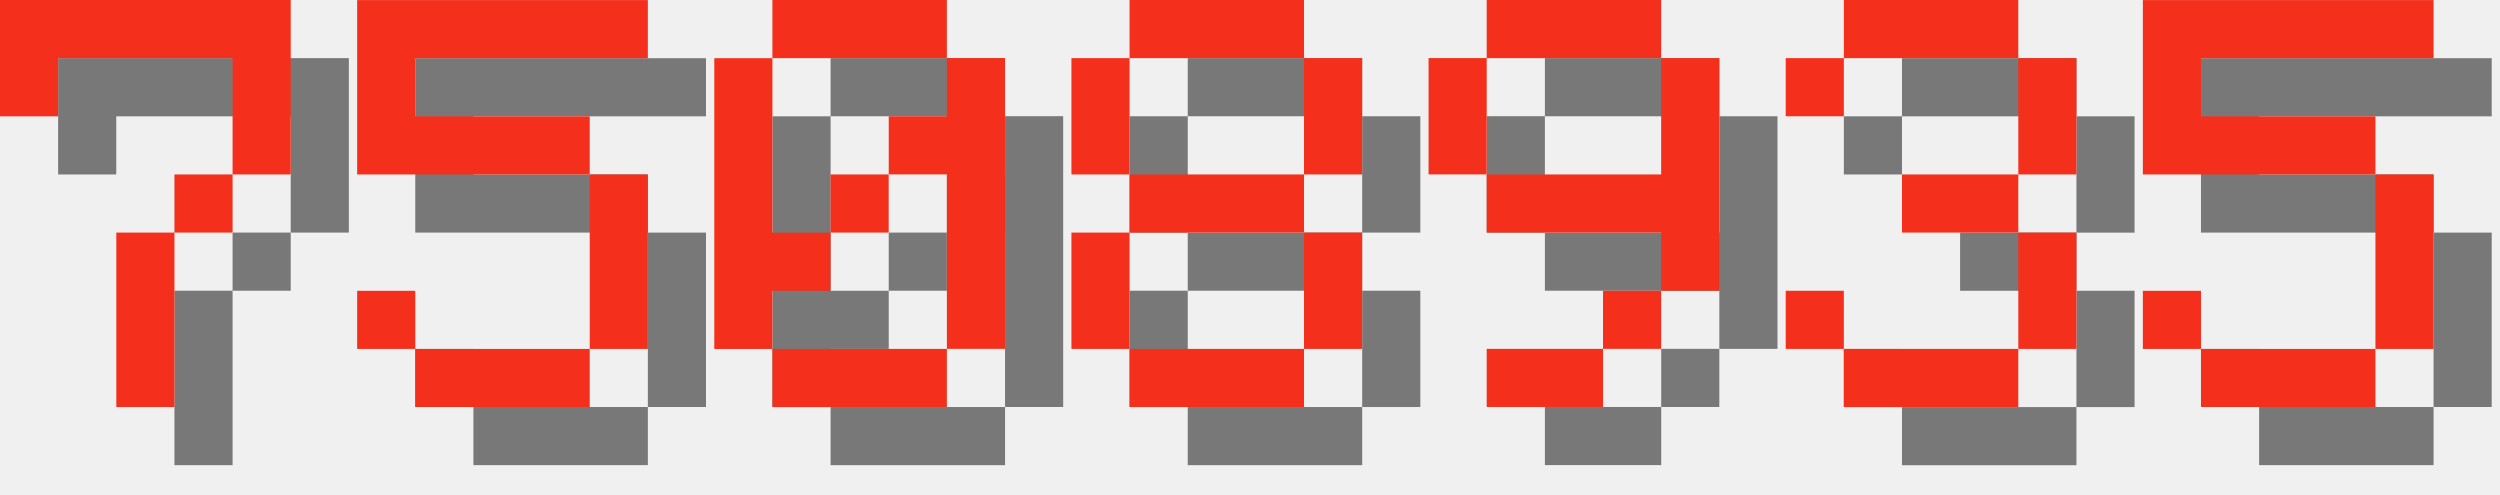
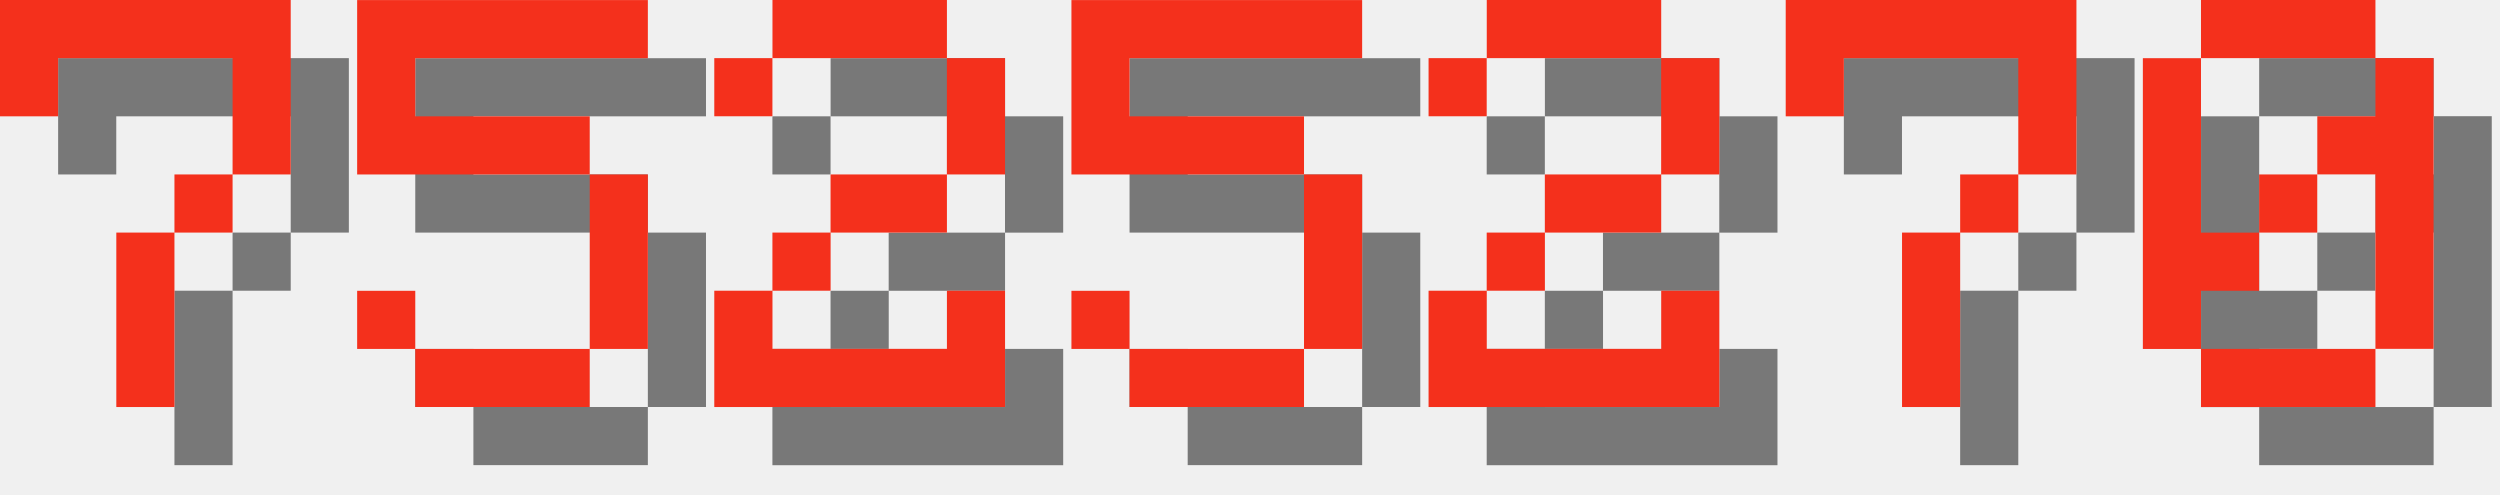
<svg xmlns="http://www.w3.org/2000/svg" version="1.1" width="182.0" height="36">
  <style>
        .text-foreground {
            fill: #F4301C;
        }
        .text-shadow {
            fill: #000000;
            fill-opacity: 0.5;
        }
    </style>
  <g class="digit" id="digit_7" transform="translate(0.0, 0), scale(4)">
    <path id="digit_7_shadow" class="text-shadow" d="m1.058 1.058 2e-6 2.117h1.058v-1.058h3.175v1.058l2e-7 1.058h-1.058v1.058h-1.058l4e-7 3.175 1.058 1e-7v-3.175h1.058v-1.058h1.058l5e-7 -1.058v-2.117z" fill-opacity=".5" style="paint-order:stroke fill markers" />
    <path id="digit_7_fg" class="text-foreground" d="m0 0 2e-6 2.117h1.058v-1.058h3.175v1.058l2e-7 1.058h-1.058v1.058h-1.058l4e-7 3.175 1.058 1e-7v-3.175h1.058v-1.058h1.058l5e-7 -1.058v-2.117z" fill="#fff" style="paint-order:stroke fill markers" />
  </g>
  <g class="digit" id="digit_5" transform="translate(26.0, 0), scale(4)">
    <path id="digit_5_shadow" class="text-shadow" d="m1.058 1.058v3.175h4.233v3.175h-3.175v-1.058h-1.058v1.058h1.058v1.058h3.175v-1.058h1.058v-3.175h-1.058v-1.058h-3.175v-1.058h4.233v-1.058h-5.292z" fill-opacity=".5" style="paint-order:stroke fill markers" />
    <path id="digit_5_fg" class="text-foreground" d="m0 0v3.175h4.233v3.175h-3.175v-1.058h-1.058v1.058h1.058v1.058h3.175v-1.058h1.058v-3.175h-1.058v-1.058h-3.175v-1.058h4.233v-1.058h-5.292z" fill="#fff" style="paint-order:stroke fill markers" />
  </g>
-   <g class="digit" id="digit_0" transform="translate(52.0, 0), scale(4)">
+   <g class="digit" id="digit_2" transform="translate(52.0, 0), scale(4)">
+     <path id="digit_2_shadow" class="text-shadow" d="m1.058 2.117v1.058h1.058v-1.058h3.175v2.117h-2.117v1.058h-1.058v1.058h-1.058v2.117h5.292v-2.117h-1.058v1.058h-3.175v-1.058h1.058v-1.058h2.117v-1.058h1.058v-2.117h-1.058v-1.058h-3.175v1.058h-1.058z" fill-opacity=".5" style="paint-order:stroke fill markers" />
+     <path id="digit_2_fg" class="text-foreground" d="m0 1.058v1.058h1.058v-1.058h3.175v2.117h-2.117v1.058h-1.058v1.058h-1.058v2.117h5.292v-2.117h-1.058v1.058h-3.175v-1.058h1.058v-1.058h2.117v-1.058h1.058v-2.117h-1.058v-1.058h-3.175v1.058h-1.058z" fill="#fff" style="paint-order:stroke fill markers" />
+   </g>
+   <g class="digit" id="digit_5" transform="translate(78.0, 0), scale(4)">
+     <path id="digit_5_shadow" class="text-shadow" d="m1.058 1.058v3.175h4.233v3.175h-3.175v-1.058h-1.058v1.058h1.058v1.058h3.175v-1.058h1.058v-3.175h-1.058v-1.058h-3.175v-1.058h4.233v-1.058h-5.292z" fill-opacity=".5" style="paint-order:stroke fill markers" />
+     <path id="digit_5_fg" class="text-foreground" d="m0 0v3.175h4.233v3.175h-3.175v-1.058h-1.058v1.058h1.058v1.058h3.175v-1.058h1.058v-3.175h-1.058v-1.058h-3.175v-1.058h4.233v-1.058h-5.292z" fill="#fff" style="paint-order:stroke fill markers" />
+   </g>
+   <g class="digit" id="digit_2" transform="translate(104.0, 0), scale(4)">
+     <path id="digit_2_shadow" class="text-shadow" d="m1.058 2.117v1.058h1.058v-1.058h3.175v2.117h-2.117v1.058h-1.058v1.058h-1.058v2.117h5.292v-2.117h-1.058v1.058h-3.175v-1.058h1.058v-1.058h2.117v-1.058h1.058v-2.117h-1.058v-1.058h-3.175v1.058h-1.058z" fill-opacity=".5" style="paint-order:stroke fill markers" />
+     <path id="digit_2_fg" class="text-foreground" d="m0 1.058v1.058h1.058v-1.058h3.175v2.117h-2.117v1.058h-1.058v1.058h-1.058v2.117h5.292v-2.117h-1.058v1.058h-3.175v-1.058h1.058v-1.058h2.117v-1.058h1.058v-2.117h-1.058v-1.058h-3.175v1.058h-1.058z" fill="#fff" style="paint-order:stroke fill markers" />
+   </g>
+   <g class="digit" id="digit_7" transform="translate(130.0, 0), scale(4)">
+     <path id="digit_7_shadow" class="text-shadow" d="m1.058 1.058 2e-6 2.117h1.058v-1.058h3.175v1.058l2e-7 1.058h-1.058v1.058h-1.058l4e-7 3.175 1.058 1e-7v-3.175h1.058v-1.058h1.058l5e-7 -1.058v-2.117z" fill-opacity=".5" style="paint-order:stroke fill markers" />
+     <path id="digit_7_fg" class="text-foreground" d="m0 0 2e-6 2.117h1.058v-1.058h3.175v1.058l2e-7 1.058h-1.058v1.058h-1.058l4e-7 3.175 1.058 1e-7v-3.175h1.058v-1.058h1.058l5e-7 -1.058v-2.117z" fill="#fff" style="paint-order:stroke fill markers" />
+   </g>
+   <g class="digit" id="digit_0" transform="translate(156.0, 0), scale(4)">
    <path id="digit_0_shadow" class="text-shadow" d="m2.117 1.058v1.058h3.175v-1.058h-3.175zm3.175 1.058v1.058h-1.058v1.058h1.058v3.175h1.058v-5.292h-1.058zm0 5.292h-3.175v1.058h3.175v-1.058zm-3.175 0v-1.058h1.058v-1.058h-1.058v-3.175h-1.058v5.292h1.058zm1.058-2.117h1.058v-1.058h-1.058v1.058z" fill-opacity=".5" style="paint-order:stroke fill markers" />
    <path id="digit_0_fg" class="text-foreground" d="m1.058 0v1.058h3.175v-1.058h-3.175zm3.175 1.058v1.058h-1.058v1.058h1.058v3.175h1.058v-5.292h-1.058zm0 5.292h-3.175v1.058h3.175v-1.058zm-3.175 0v-1.058h1.058v-1.058h-1.058v-3.175h-1.058v5.292h1.058zm1.058-2.117h1.058v-1.058h-1.058v1.058z" fill="#fff" style="paint-order:stroke fill markers" />
  </g>
-   <g class="digit" id="digit_8" transform="translate(78.0, 0), scale(4)">
-     <path id="digit_8_shadow" class="text-shadow" d="m2.117 1.058v1.058h3.175v-1.058h-3.175zm3.175 1.058v2.117h1.058v-2.117h-1.058zm0 2.117h-3.175v1.058h3.175v-1.058zm0 1.058v2.117h1.058v-2.117h-1.058zm0 2.117h-3.175v1.058h3.175v-1.058zm-3.175 0v-2.117h-1.058v2.117h1.058zm0-3.175v-2.117h-1.058v2.117h1.058z" fill-opacity=".5" style="paint-order:stroke fill markers" />
-     <path id="digit_8_fg" class="text-foreground" d="m1.058 0v1.058h3.175v-1.058h-3.175zm3.175 1.058v2.117h1.058v-2.117h-1.058zm0 2.117h-3.175v1.058h3.175v-1.058zm0 1.058v2.117h1.058v-2.117h-1.058zm0 2.117h-3.175v1.058h3.175v-1.058zm-3.175 0v-2.117h-1.058v2.117h1.058zm0-3.175v-2.117h-1.058v2.117h1.058z" fill="#fff" style="paint-order:stroke fill markers" />
-   </g>
-   <g class="digit" id="digit_9" transform="translate(104.0, 0), scale(4)">
-     <path id="digit_9_shadow" class="text-shadow" d="m2.117 1.058v1.058h3.175v-1.058h-3.175zm3.175 1.058v2.117h-3.175v1.058h3.175v1.058h1.058v-4.233h-1.058zm0 4.233h-1.058v1.058h1.058v-1.058zm-1.058 1.058h-2.117v1.058h2.117v-1.058zm-2.117-3.175v-2.117h-1.058v2.117h1.058z" fill-opacity=".5" style="paint-order:stroke fill markers" />
-     <path id="digit_9_fg" class="text-foreground" d="m1.058 0v1.058h3.175v-1.058h-3.175zm3.175 1.058v2.117h-3.175v1.058h3.175v1.058h1.058v-4.233h-1.058zm0 4.233h-1.058v1.058h1.058v-1.058zm-1.058 1.058h-2.117v1.058h2.117v-1.058zm-2.117-3.175v-2.117h-1.058v2.117h1.058z" fill="#fff" style="paint-order:stroke fill markers" />
-   </g>
-   <g class="digit" id="digit_3" transform="translate(130.0, 0), scale(4)">
-     <path id="digit_3_shadow" class="text-shadow" d="m1.058 2.117v1.058h1.058v-1.058h3.175v2.117h-2.117v1.058h2.117v2.117h-3.175v-1.058h-1.058v1.058h1.058v1.058h3.175v-1.058h1.058v-2.117h-1.058v-1.058h1.058v-2.117h-1.058v-1.058h-3.175v1.058h-1.058z" fill-opacity=".5" style="paint-order:stroke fill markers" />
-     <path id="digit_3_fg" class="text-foreground" d="m0 1.058v1.058h1.058v-1.058h3.175v2.117h-2.117v1.058h2.117v2.117h-3.175v-1.058h-1.058v1.058h1.058v1.058h3.175v-1.058h1.058v-2.117h-1.058v-1.058h1.058v-2.117h-1.058v-1.058h-3.175v1.058h-1.058z" fill="#fff" style="paint-order:stroke fill markers" />
-   </g>
-   <g class="digit" id="digit_5" transform="translate(156.0, 0), scale(4)">
-     <path id="digit_5_shadow" class="text-shadow" d="m1.058 1.058v3.175h4.233v3.175h-3.175v-1.058h-1.058v1.058h1.058v1.058h3.175v-1.058h1.058v-3.175h-1.058v-1.058h-3.175v-1.058h4.233v-1.058h-5.292z" fill-opacity=".5" style="paint-order:stroke fill markers" />
-     <path id="digit_5_fg" class="text-foreground" d="m0 0v3.175h4.233v3.175h-3.175v-1.058h-1.058v1.058h1.058v1.058h3.175v-1.058h1.058v-3.175h-1.058v-1.058h-3.175v-1.058h4.233v-1.058h-5.292z" fill="#fff" style="paint-order:stroke fill markers" />
-   </g>
</svg>
